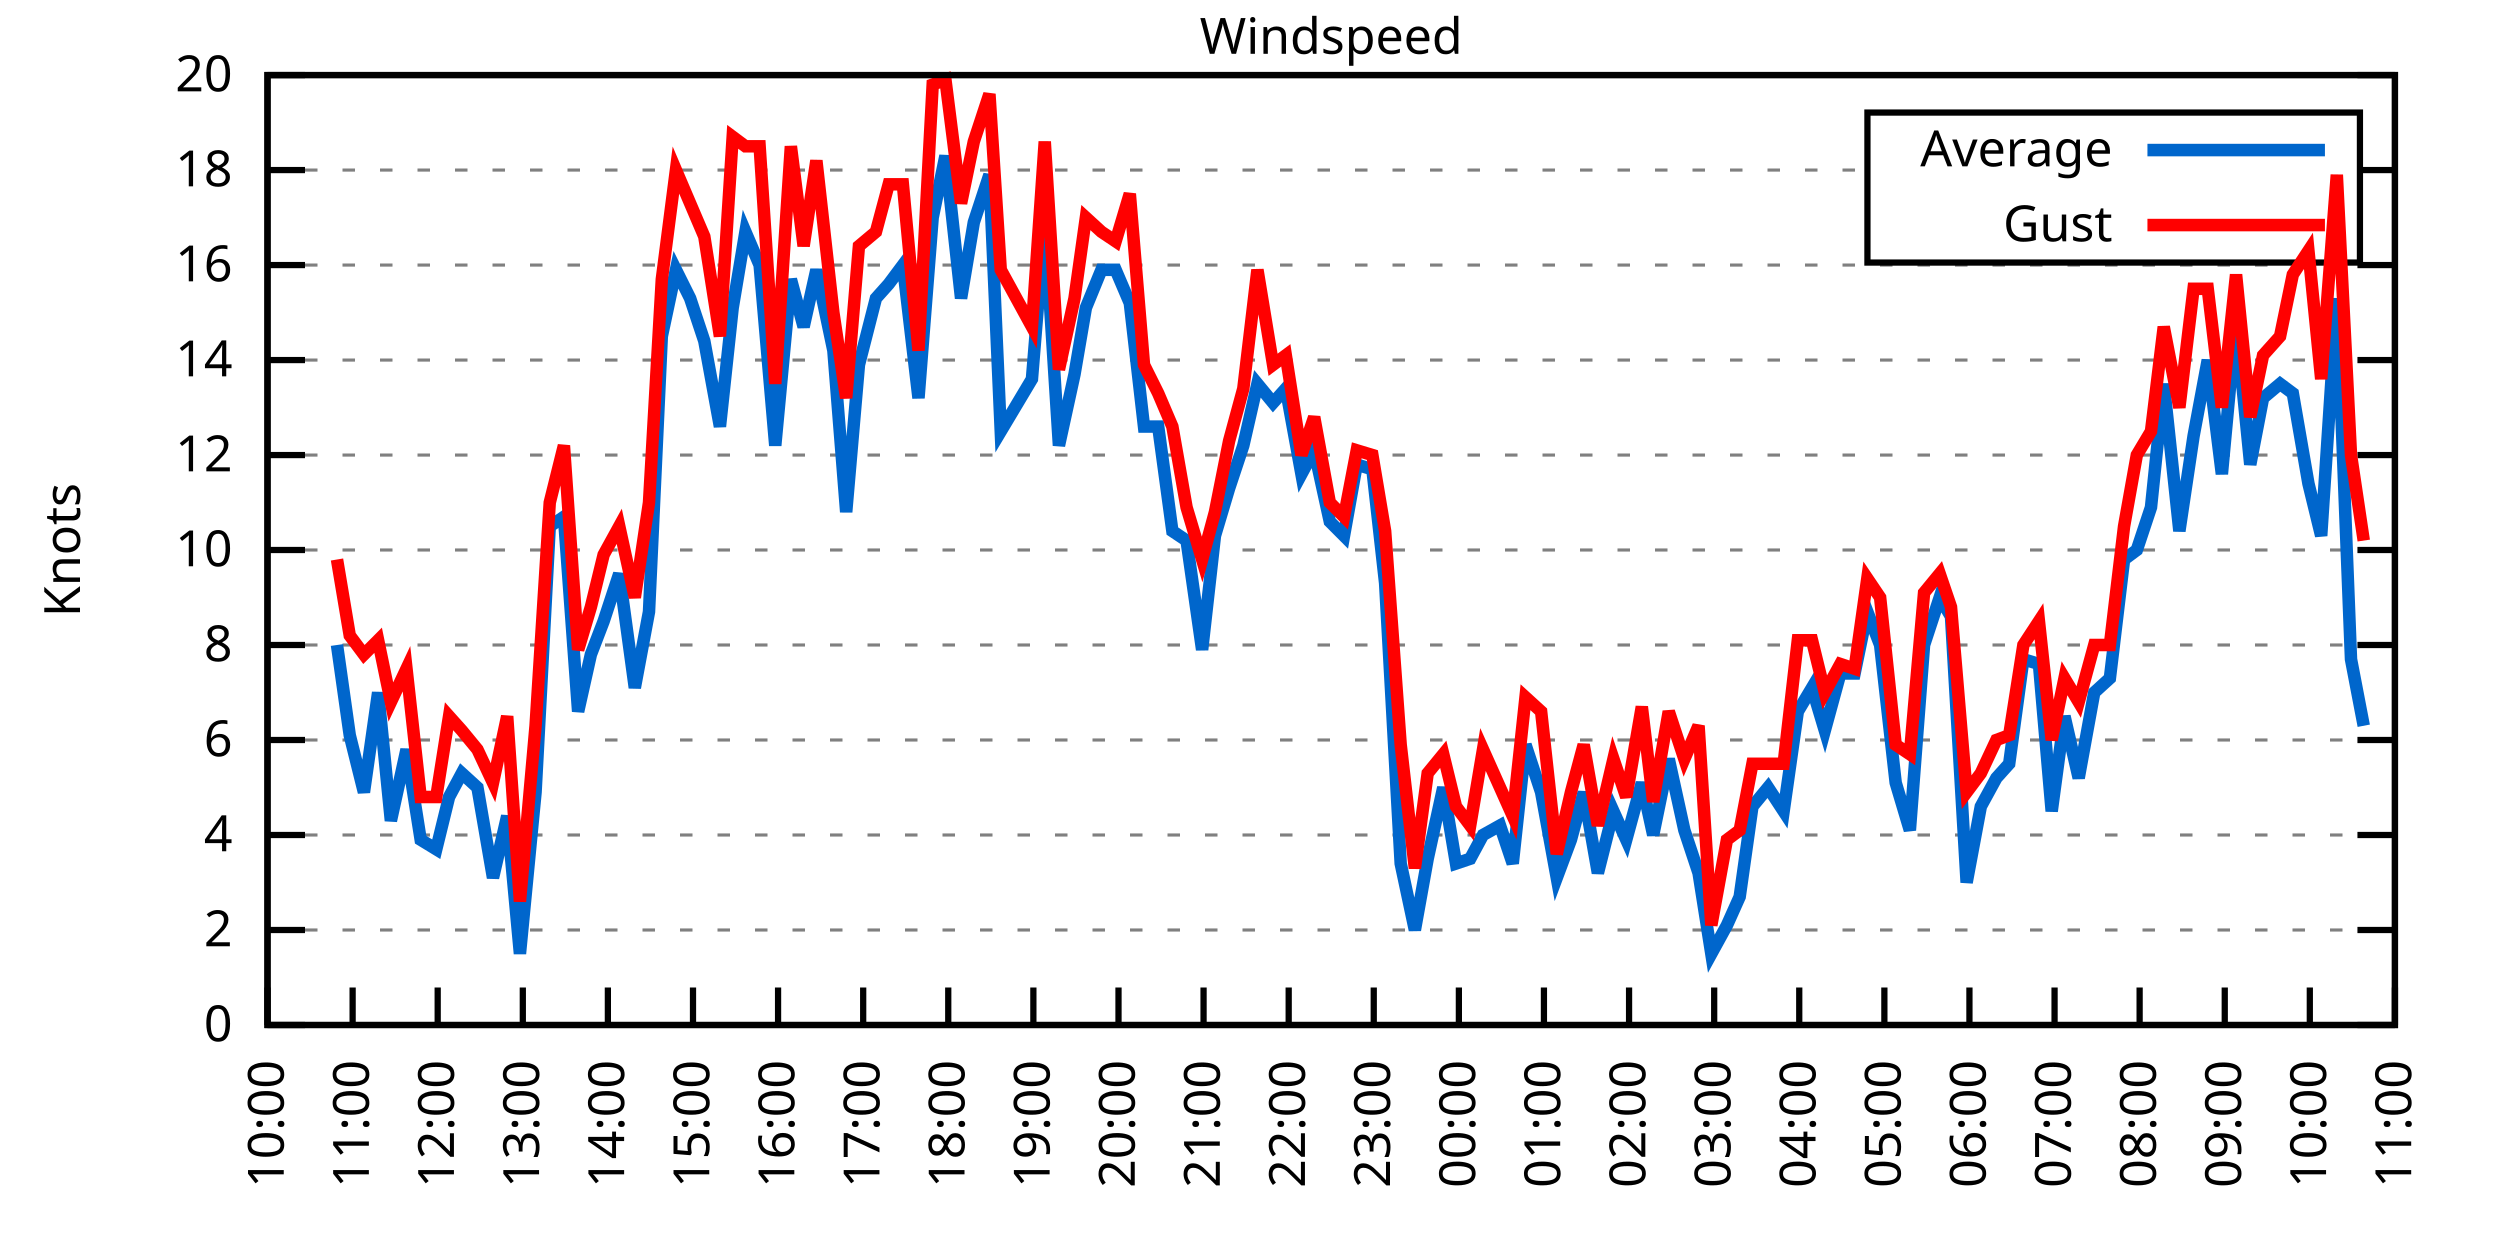
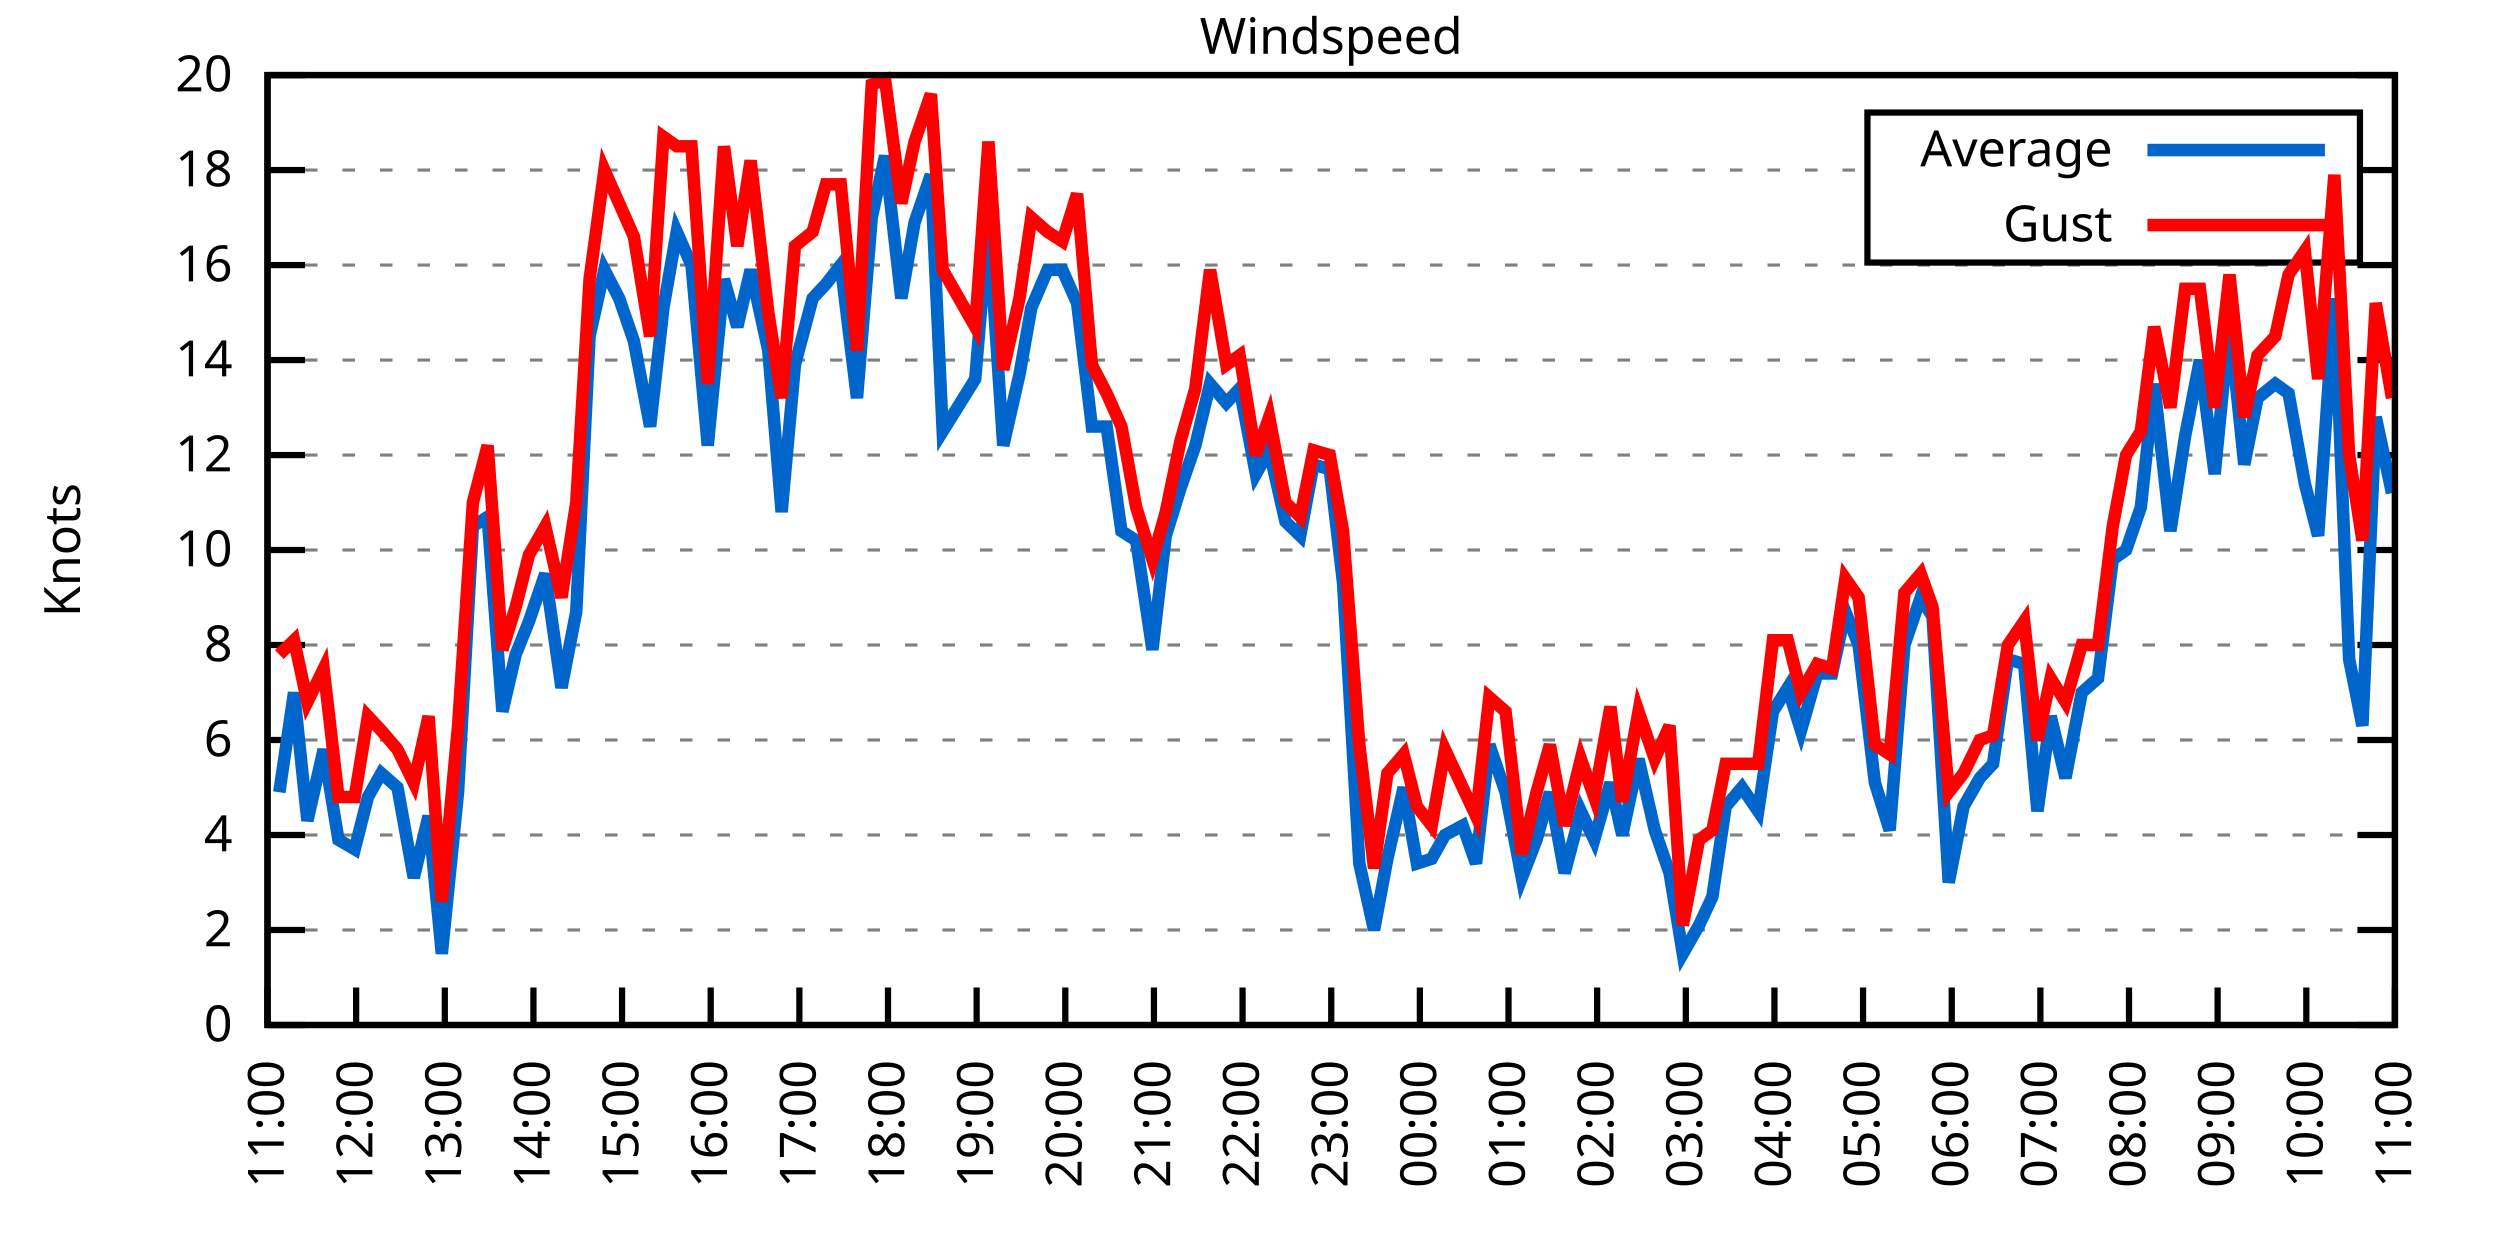
<svg xmlns="http://www.w3.org/2000/svg" xmlns:xlink="http://www.w3.org/1999/xlink" width="400" height="200" viewBox="0 0 400 200">
  <g id="gnuplot_canvas">
    <rect x="0" y="0" width="400" height="200" fill="none" />
    <defs>
      <circle id="gpDot" r="0.5" stroke-width="0.5" stroke="currentColor" />
      <path id="gpPt0" stroke-width="0.333" stroke="currentColor" d="M-1,0 h2 M0,-1 v2" />
      <path id="gpPt1" stroke-width="0.333" stroke="currentColor" d="M-1,-1 L1,1 M1,-1 L-1,1" />
      <path id="gpPt2" stroke-width="0.333" stroke="currentColor" d="M-1,0 L1,0 M0,-1 L0,1 M-1,-1 L1,1 M-1,1 L1,-1" />
      <rect id="gpPt3" stroke-width="0.333" stroke="currentColor" x="-1" y="-1" width="2" height="2" />
      <rect id="gpPt4" stroke-width="0.333" stroke="currentColor" fill="currentColor" x="-1" y="-1" width="2" height="2" />
      <circle id="gpPt5" stroke-width="0.333" stroke="currentColor" cx="0" cy="0" r="1" />
      <use xlink:href="#gpPt5" id="gpPt6" fill="currentColor" stroke="none" />
      <path id="gpPt7" stroke-width="0.333" stroke="currentColor" d="M0,-1.33 L-1.33,0.67 L1.33,0.67 z" />
      <use xlink:href="#gpPt7" id="gpPt8" fill="currentColor" stroke="none" />
      <use xlink:href="#gpPt7" id="gpPt9" stroke="currentColor" transform="rotate(180)" />
      <use xlink:href="#gpPt9" id="gpPt10" fill="currentColor" stroke="none" />
      <use xlink:href="#gpPt3" id="gpPt11" stroke="currentColor" transform="rotate(45)" />
      <use xlink:href="#gpPt11" id="gpPt12" fill="currentColor" stroke="none" />
      <path id="gpPt13" stroke-width="0.333" stroke="currentColor" d="M0,1.330 L1.265,0.411 L0.782,-1.067 L-0.782,-1.076 L-1.265,0.411 z" />
      <use xlink:href="#gpPt13" id="gpPt14" fill="currentColor" stroke="none" />
      <filter id="textbox" filterUnits="objectBoundingBox" x="0" y="0" height="1" width="1">
        <feFlood flood-color="white" flood-opacity="1" result="bgnd" />
        <feComposite in="SourceGraphic" in2="bgnd" operator="atop" />
      </filter>
      <filter id="greybox" filterUnits="objectBoundingBox" x="0" y="0" height="1" width="1">
        <feFlood flood-color="lightgrey" flood-opacity="1" result="grey" />
        <feComposite in="SourceGraphic" in2="grey" operator="atop" />
      </filter>
    </defs>
    <g fill="none" color="white" stroke="currentColor" stroke-width="1.00" stroke-linecap="butt" stroke-linejoin="miter">
</g>
    <g fill="none" color="black" stroke="currentColor" stroke-width="1.00" stroke-linecap="butt" stroke-linejoin="miter">
      <g stroke="none" shape-rendering="crispEdges">
        <polygon fill="rgb(255, 255, 255)" points="42.80,164.00 383.18,164.00 383.18,12.02 42.80,12.02 " />
      </g>
    </g>
    <g fill="none" color="black" stroke="currentColor" stroke-width="1.00" stroke-linecap="butt" stroke-linejoin="miter">
</g>
    <g fill="none" color="black" stroke="black" stroke-width="0.50" stroke-linecap="butt" stroke-linejoin="miter">
</g>
    <g fill="none" color="gray" stroke="currentColor" stroke-width="0.50" stroke-linecap="butt" stroke-linejoin="miter">
      <path stroke="gray" stroke-dasharray="2,4" class="gridline" d="M42.80,164.00 L383.19,164.00  " />
    </g>
    <g fill="none" color="gray" stroke="gray" stroke-width="1.00" stroke-linecap="butt" stroke-linejoin="miter">
</g>
    <g fill="none" color="black" stroke="currentColor" stroke-width="1.00" stroke-linecap="butt" stroke-linejoin="miter">
      <path stroke="black" d="M42.80,164.00 L48.80,164.00 M383.19,164.00 L377.19,164.00  " />
      <g transform="translate(37.20,166.60)" stroke="none" fill="black" font-family="Sans" font-size="8.00" text-anchor="end">
        <text>
          <tspan font-family="Sans"> 0</tspan>
        </text>
      </g>
    </g>
    <g fill="none" color="black" stroke="currentColor" stroke-width="1.00" stroke-linecap="butt" stroke-linejoin="miter">
</g>
    <g fill="none" color="black" stroke="black" stroke-width="0.50" stroke-linecap="butt" stroke-linejoin="miter">
</g>
    <g fill="none" color="gray" stroke="currentColor" stroke-width="0.50" stroke-linecap="butt" stroke-linejoin="miter">
      <path stroke="gray" stroke-dasharray="2,4" class="gridline" d="M42.80,148.80 L383.19,148.80  " />
    </g>
    <g fill="none" color="gray" stroke="gray" stroke-width="1.00" stroke-linecap="butt" stroke-linejoin="miter">
</g>
    <g fill="none" color="black" stroke="currentColor" stroke-width="1.00" stroke-linecap="butt" stroke-linejoin="miter">
      <path stroke="black" d="M42.80,148.80 L48.80,148.80 M383.19,148.80 L377.19,148.80  " />
      <g transform="translate(37.20,151.40)" stroke="none" fill="black" font-family="Sans" font-size="8.00" text-anchor="end">
        <text>
          <tspan font-family="Sans"> 2</tspan>
        </text>
      </g>
    </g>
    <g fill="none" color="black" stroke="currentColor" stroke-width="1.00" stroke-linecap="butt" stroke-linejoin="miter">
</g>
    <g fill="none" color="black" stroke="black" stroke-width="0.50" stroke-linecap="butt" stroke-linejoin="miter">
</g>
    <g fill="none" color="gray" stroke="currentColor" stroke-width="0.50" stroke-linecap="butt" stroke-linejoin="miter">
      <path stroke="gray" stroke-dasharray="2,4" class="gridline" d="M42.80,133.60 L383.19,133.60  " />
    </g>
    <g fill="none" color="gray" stroke="gray" stroke-width="1.00" stroke-linecap="butt" stroke-linejoin="miter">
</g>
    <g fill="none" color="black" stroke="currentColor" stroke-width="1.00" stroke-linecap="butt" stroke-linejoin="miter">
      <path stroke="black" d="M42.80,133.60 L48.80,133.60 M383.19,133.60 L377.19,133.60  " />
      <g transform="translate(37.20,136.20)" stroke="none" fill="black" font-family="Sans" font-size="8.00" text-anchor="end">
        <text>
          <tspan font-family="Sans"> 4</tspan>
        </text>
      </g>
    </g>
    <g fill="none" color="black" stroke="currentColor" stroke-width="1.00" stroke-linecap="butt" stroke-linejoin="miter">
</g>
    <g fill="none" color="black" stroke="black" stroke-width="0.50" stroke-linecap="butt" stroke-linejoin="miter">
</g>
    <g fill="none" color="gray" stroke="currentColor" stroke-width="0.50" stroke-linecap="butt" stroke-linejoin="miter">
      <path stroke="gray" stroke-dasharray="2,4" class="gridline" d="M42.80,118.40 L383.19,118.40  " />
    </g>
    <g fill="none" color="gray" stroke="gray" stroke-width="1.00" stroke-linecap="butt" stroke-linejoin="miter">
</g>
    <g fill="none" color="black" stroke="currentColor" stroke-width="1.00" stroke-linecap="butt" stroke-linejoin="miter">
      <path stroke="black" d="M42.80,118.40 L48.80,118.40 M383.19,118.40 L377.19,118.40  " />
      <g transform="translate(37.20,121.00)" stroke="none" fill="black" font-family="Sans" font-size="8.00" text-anchor="end">
        <text>
          <tspan font-family="Sans"> 6</tspan>
        </text>
      </g>
    </g>
    <g fill="none" color="black" stroke="currentColor" stroke-width="1.00" stroke-linecap="butt" stroke-linejoin="miter">
</g>
    <g fill="none" color="black" stroke="black" stroke-width="0.50" stroke-linecap="butt" stroke-linejoin="miter">
</g>
    <g fill="none" color="gray" stroke="currentColor" stroke-width="0.50" stroke-linecap="butt" stroke-linejoin="miter">
      <path stroke="gray" stroke-dasharray="2,4" class="gridline" d="M42.80,103.20 L383.19,103.20  " />
    </g>
    <g fill="none" color="gray" stroke="gray" stroke-width="1.00" stroke-linecap="butt" stroke-linejoin="miter">
</g>
    <g fill="none" color="black" stroke="currentColor" stroke-width="1.00" stroke-linecap="butt" stroke-linejoin="miter">
      <path stroke="black" d="M42.80,103.20 L48.80,103.20 M383.19,103.20 L377.19,103.20  " />
      <g transform="translate(37.20,105.80)" stroke="none" fill="black" font-family="Sans" font-size="8.00" text-anchor="end">
        <text>
          <tspan font-family="Sans"> 8</tspan>
        </text>
      </g>
    </g>
    <g fill="none" color="black" stroke="currentColor" stroke-width="1.00" stroke-linecap="butt" stroke-linejoin="miter">
</g>
    <g fill="none" color="black" stroke="black" stroke-width="0.50" stroke-linecap="butt" stroke-linejoin="miter">
</g>
    <g fill="none" color="gray" stroke="currentColor" stroke-width="0.50" stroke-linecap="butt" stroke-linejoin="miter">
      <path stroke="gray" stroke-dasharray="2,4" class="gridline" d="M42.80,88.00 L383.19,88.00  " />
    </g>
    <g fill="none" color="gray" stroke="gray" stroke-width="1.00" stroke-linecap="butt" stroke-linejoin="miter">
</g>
    <g fill="none" color="black" stroke="currentColor" stroke-width="1.00" stroke-linecap="butt" stroke-linejoin="miter">
      <path stroke="black" d="M42.80,88.00 L48.80,88.00 M383.19,88.00 L377.19,88.00  " />
      <g transform="translate(37.20,90.60)" stroke="none" fill="black" font-family="Sans" font-size="8.00" text-anchor="end">
        <text>
          <tspan font-family="Sans"> 10</tspan>
        </text>
      </g>
    </g>
    <g fill="none" color="black" stroke="currentColor" stroke-width="1.00" stroke-linecap="butt" stroke-linejoin="miter">
</g>
    <g fill="none" color="black" stroke="black" stroke-width="0.50" stroke-linecap="butt" stroke-linejoin="miter">
</g>
    <g fill="none" color="gray" stroke="currentColor" stroke-width="0.50" stroke-linecap="butt" stroke-linejoin="miter">
      <path stroke="gray" stroke-dasharray="2,4" class="gridline" d="M42.80,72.81 L383.19,72.81  " />
    </g>
    <g fill="none" color="gray" stroke="gray" stroke-width="1.00" stroke-linecap="butt" stroke-linejoin="miter">
</g>
    <g fill="none" color="black" stroke="currentColor" stroke-width="1.00" stroke-linecap="butt" stroke-linejoin="miter">
      <path stroke="black" d="M42.80,72.81 L48.80,72.81 M383.19,72.81 L377.19,72.81  " />
      <g transform="translate(37.20,75.41)" stroke="none" fill="black" font-family="Sans" font-size="8.00" text-anchor="end">
        <text>
          <tspan font-family="Sans"> 12</tspan>
        </text>
      </g>
    </g>
    <g fill="none" color="black" stroke="currentColor" stroke-width="1.00" stroke-linecap="butt" stroke-linejoin="miter">
</g>
    <g fill="none" color="black" stroke="black" stroke-width="0.50" stroke-linecap="butt" stroke-linejoin="miter">
</g>
    <g fill="none" color="gray" stroke="currentColor" stroke-width="0.50" stroke-linecap="butt" stroke-linejoin="miter">
      <path stroke="gray" stroke-dasharray="2,4" class="gridline" d="M42.80,57.61 L383.19,57.61  " />
    </g>
    <g fill="none" color="gray" stroke="gray" stroke-width="1.00" stroke-linecap="butt" stroke-linejoin="miter">
</g>
    <g fill="none" color="black" stroke="currentColor" stroke-width="1.00" stroke-linecap="butt" stroke-linejoin="miter">
      <path stroke="black" d="M42.80,57.61 L48.80,57.61 M383.19,57.61 L377.19,57.61  " />
      <g transform="translate(37.20,60.21)" stroke="none" fill="black" font-family="Sans" font-size="8.00" text-anchor="end">
        <text>
          <tspan font-family="Sans"> 14</tspan>
        </text>
      </g>
    </g>
    <g fill="none" color="black" stroke="currentColor" stroke-width="1.00" stroke-linecap="butt" stroke-linejoin="miter">
</g>
    <g fill="none" color="black" stroke="black" stroke-width="0.50" stroke-linecap="butt" stroke-linejoin="miter">
</g>
    <g fill="none" color="gray" stroke="currentColor" stroke-width="0.50" stroke-linecap="butt" stroke-linejoin="miter">
      <path stroke="gray" stroke-dasharray="2,4" class="gridline" d="M42.80,42.41 L383.19,42.41  " />
    </g>
    <g fill="none" color="gray" stroke="gray" stroke-width="1.00" stroke-linecap="butt" stroke-linejoin="miter">
</g>
    <g fill="none" color="black" stroke="currentColor" stroke-width="1.00" stroke-linecap="butt" stroke-linejoin="miter">
      <path stroke="black" d="M42.80,42.41 L48.80,42.41 M383.19,42.41 L377.19,42.41  " />
      <g transform="translate(37.20,45.01)" stroke="none" fill="black" font-family="Sans" font-size="8.00" text-anchor="end">
        <text>
          <tspan font-family="Sans"> 16</tspan>
        </text>
      </g>
    </g>
    <g fill="none" color="black" stroke="currentColor" stroke-width="1.00" stroke-linecap="butt" stroke-linejoin="miter">
</g>
    <g fill="none" color="black" stroke="black" stroke-width="0.50" stroke-linecap="butt" stroke-linejoin="miter">
</g>
    <g fill="none" color="gray" stroke="currentColor" stroke-width="0.50" stroke-linecap="butt" stroke-linejoin="miter">
      <path stroke="gray" stroke-dasharray="2,4" class="gridline" d="M42.80,27.21 L298.79,27.21 M377.59,27.21 L383.19,27.21  " />
    </g>
    <g fill="none" color="gray" stroke="gray" stroke-width="1.00" stroke-linecap="butt" stroke-linejoin="miter">
</g>
    <g fill="none" color="black" stroke="currentColor" stroke-width="1.00" stroke-linecap="butt" stroke-linejoin="miter">
      <path stroke="black" d="M42.80,27.21 L48.80,27.21 M383.19,27.21 L377.19,27.21  " />
      <g transform="translate(37.20,29.81)" stroke="none" fill="black" font-family="Sans" font-size="8.00" text-anchor="end">
        <text>
          <tspan font-family="Sans"> 18</tspan>
        </text>
      </g>
    </g>
    <g fill="none" color="black" stroke="currentColor" stroke-width="1.00" stroke-linecap="butt" stroke-linejoin="miter">
</g>
    <g fill="none" color="black" stroke="black" stroke-width="0.50" stroke-linecap="butt" stroke-linejoin="miter">
</g>
    <g fill="none" color="gray" stroke="currentColor" stroke-width="0.50" stroke-linecap="butt" stroke-linejoin="miter">
      <path stroke="gray" stroke-dasharray="2,4" class="gridline" d="M42.80,12.01 L383.19,12.01  " />
    </g>
    <g fill="none" color="gray" stroke="gray" stroke-width="1.00" stroke-linecap="butt" stroke-linejoin="miter">
</g>
    <g fill="none" color="black" stroke="currentColor" stroke-width="1.00" stroke-linecap="butt" stroke-linejoin="miter">
      <path stroke="black" d="M42.80,12.01 L48.80,12.01 M383.19,12.01 L377.19,12.01  " />
      <g transform="translate(37.20,14.61)" stroke="none" fill="black" font-family="Sans" font-size="8.00" text-anchor="end">
        <text>
          <tspan font-family="Sans"> 20</tspan>
        </text>
      </g>
    </g>
    <g fill="none" color="black" stroke="currentColor" stroke-width="1.00" stroke-linecap="butt" stroke-linejoin="miter">
      <path stroke="black" d="M42.80,164.00 L42.80,158.00  " />
      <g transform="translate(45.40,169.60) rotate(270.00)" stroke="none" fill="black" font-family="Sans" font-size="8.00" text-anchor="end">
        <text>
-           <tspan font-family="Sans">10:00</tspan>
-         </text>
-       </g>
-     </g>
-     <g fill="none" color="black" stroke="currentColor" stroke-width="1.00" stroke-linecap="butt" stroke-linejoin="miter">
-       <path stroke="black" d="M56.42,164.00 L56.42,158.00  " />
-       <g transform="translate(59.02,169.60) rotate(270.00)" stroke="none" fill="black" font-family="Sans" font-size="8.00" text-anchor="end">
-         <text>
          <tspan font-family="Sans">11:00</tspan>
        </text>
      </g>
    </g>
    <g fill="none" color="black" stroke="currentColor" stroke-width="1.00" stroke-linecap="butt" stroke-linejoin="miter">
-       <path stroke="black" d="M70.03,164.00 L70.03,158.00  " />
-       <g transform="translate(72.63,169.60) rotate(270.00)" stroke="none" fill="black" font-family="Sans" font-size="8.00" text-anchor="end">
+       <path stroke="black" d="M56.98,164.00 L56.98,158.00  " />
+       <g transform="translate(59.58,169.60) rotate(270.00)" stroke="none" fill="black" font-family="Sans" font-size="8.00" text-anchor="end">
        <text>
          <tspan font-family="Sans">12:00</tspan>
        </text>
      </g>
    </g>
    <g fill="none" color="black" stroke="currentColor" stroke-width="1.00" stroke-linecap="butt" stroke-linejoin="miter">
-       <path stroke="black" d="M83.65,164.00 L83.65,158.00  " />
-       <g transform="translate(86.25,169.60) rotate(270.00)" stroke="none" fill="black" font-family="Sans" font-size="8.00" text-anchor="end">
+       <path stroke="black" d="M71.17,164.00 L71.17,158.00  " />
+       <g transform="translate(73.77,169.60) rotate(270.00)" stroke="none" fill="black" font-family="Sans" font-size="8.00" text-anchor="end">
        <text>
          <tspan font-family="Sans">13:00</tspan>
        </text>
      </g>
    </g>
    <g fill="none" color="black" stroke="currentColor" stroke-width="1.00" stroke-linecap="butt" stroke-linejoin="miter">
-       <path stroke="black" d="M97.26,164.00 L97.26,158.00  " />
-       <g transform="translate(99.86,169.60) rotate(270.00)" stroke="none" fill="black" font-family="Sans" font-size="8.00" text-anchor="end">
+       <path stroke="black" d="M85.35,164.00 L85.35,158.00  " />
+       <g transform="translate(87.95,169.60) rotate(270.00)" stroke="none" fill="black" font-family="Sans" font-size="8.00" text-anchor="end">
        <text>
          <tspan font-family="Sans">14:00</tspan>
        </text>
      </g>
    </g>
    <g fill="none" color="black" stroke="currentColor" stroke-width="1.00" stroke-linecap="butt" stroke-linejoin="miter">
-       <path stroke="black" d="M110.88,164.00 L110.88,158.00  " />
-       <g transform="translate(113.48,169.60) rotate(270.00)" stroke="none" fill="black" font-family="Sans" font-size="8.00" text-anchor="end">
+       <path stroke="black" d="M99.53,164.00 L99.53,158.00  " />
+       <g transform="translate(102.13,169.60) rotate(270.00)" stroke="none" fill="black" font-family="Sans" font-size="8.00" text-anchor="end">
        <text>
          <tspan font-family="Sans">15:00</tspan>
        </text>
      </g>
    </g>
    <g fill="none" color="black" stroke="currentColor" stroke-width="1.00" stroke-linecap="butt" stroke-linejoin="miter">
-       <path stroke="black" d="M124.49,164.00 L124.49,158.00  " />
-       <g transform="translate(127.09,169.60) rotate(270.00)" stroke="none" fill="black" font-family="Sans" font-size="8.00" text-anchor="end">
+       <path stroke="black" d="M113.71,164.00 L113.71,158.00  " />
+       <g transform="translate(116.31,169.60) rotate(270.00)" stroke="none" fill="black" font-family="Sans" font-size="8.00" text-anchor="end">
        <text>
          <tspan font-family="Sans">16:00</tspan>
        </text>
      </g>
    </g>
    <g fill="none" color="black" stroke="currentColor" stroke-width="1.00" stroke-linecap="butt" stroke-linejoin="miter">
-       <path stroke="black" d="M138.11,164.00 L138.11,158.00  " />
-       <g transform="translate(140.71,169.60) rotate(270.00)" stroke="none" fill="black" font-family="Sans" font-size="8.00" text-anchor="end">
+       <path stroke="black" d="M127.90,164.00 L127.90,158.00  " />
+       <g transform="translate(130.50,169.60) rotate(270.00)" stroke="none" fill="black" font-family="Sans" font-size="8.00" text-anchor="end">
        <text>
          <tspan font-family="Sans">17:00</tspan>
        </text>
      </g>
    </g>
    <g fill="none" color="black" stroke="currentColor" stroke-width="1.00" stroke-linecap="butt" stroke-linejoin="miter">
-       <path stroke="black" d="M151.72,164.00 L151.72,158.00  " />
-       <g transform="translate(154.32,169.60) rotate(270.00)" stroke="none" fill="black" font-family="Sans" font-size="8.00" text-anchor="end">
+       <path stroke="black" d="M142.08,164.00 L142.08,158.00  " />
+       <g transform="translate(144.68,169.60) rotate(270.00)" stroke="none" fill="black" font-family="Sans" font-size="8.00" text-anchor="end">
        <text>
          <tspan font-family="Sans">18:00</tspan>
        </text>
      </g>
    </g>
    <g fill="none" color="black" stroke="currentColor" stroke-width="1.00" stroke-linecap="butt" stroke-linejoin="miter">
-       <path stroke="black" d="M165.34,164.00 L165.34,158.00  " />
-       <g transform="translate(167.94,169.60) rotate(270.00)" stroke="none" fill="black" font-family="Sans" font-size="8.00" text-anchor="end">
+       <path stroke="black" d="M156.26,164.00 L156.26,158.00  " />
+       <g transform="translate(158.86,169.60) rotate(270.00)" stroke="none" fill="black" font-family="Sans" font-size="8.00" text-anchor="end">
        <text>
          <tspan font-family="Sans">19:00</tspan>
        </text>
      </g>
    </g>
    <g fill="none" color="black" stroke="currentColor" stroke-width="1.00" stroke-linecap="butt" stroke-linejoin="miter">
-       <path stroke="black" d="M178.96,164.00 L178.96,158.00  " />
-       <g transform="translate(181.56,169.60) rotate(270.00)" stroke="none" fill="black" font-family="Sans" font-size="8.00" text-anchor="end">
+       <path stroke="black" d="M170.45,164.00 L170.45,158.00  " />
+       <g transform="translate(173.05,169.60) rotate(270.00)" stroke="none" fill="black" font-family="Sans" font-size="8.00" text-anchor="end">
        <text>
          <tspan font-family="Sans">20:00</tspan>
        </text>
      </g>
    </g>
    <g fill="none" color="black" stroke="currentColor" stroke-width="1.00" stroke-linecap="butt" stroke-linejoin="miter">
-       <path stroke="black" d="M192.57,164.00 L192.57,158.00  " />
-       <g transform="translate(195.17,169.60) rotate(270.00)" stroke="none" fill="black" font-family="Sans" font-size="8.00" text-anchor="end">
+       <path stroke="black" d="M184.63,164.00 L184.63,158.00  " />
+       <g transform="translate(187.23,169.60) rotate(270.00)" stroke="none" fill="black" font-family="Sans" font-size="8.00" text-anchor="end">
        <text>
          <tspan font-family="Sans">21:00</tspan>
        </text>
      </g>
    </g>
    <g fill="none" color="black" stroke="currentColor" stroke-width="1.00" stroke-linecap="butt" stroke-linejoin="miter">
-       <path stroke="black" d="M206.19,164.00 L206.19,158.00  " />
-       <g transform="translate(208.79,169.60) rotate(270.00)" stroke="none" fill="black" font-family="Sans" font-size="8.00" text-anchor="end">
+       <path stroke="black" d="M198.81,164.00 L198.81,158.00  " />
+       <g transform="translate(201.41,169.60) rotate(270.00)" stroke="none" fill="black" font-family="Sans" font-size="8.00" text-anchor="end">
        <text>
          <tspan font-family="Sans">22:00</tspan>
        </text>
      </g>
    </g>
    <g fill="none" color="black" stroke="currentColor" stroke-width="1.00" stroke-linecap="butt" stroke-linejoin="miter">
-       <path stroke="black" d="M219.80,164.00 L219.80,158.00  " />
-       <g transform="translate(222.40,169.60) rotate(270.00)" stroke="none" fill="black" font-family="Sans" font-size="8.00" text-anchor="end">
+       <path stroke="black" d="M213.00,164.00 L213.00,158.00  " />
+       <g transform="translate(215.60,169.60) rotate(270.00)" stroke="none" fill="black" font-family="Sans" font-size="8.00" text-anchor="end">
        <text>
          <tspan font-family="Sans">23:00</tspan>
        </text>
      </g>
    </g>
    <g fill="none" color="black" stroke="currentColor" stroke-width="1.00" stroke-linecap="butt" stroke-linejoin="miter">
-       <path stroke="black" d="M233.42,164.00 L233.42,158.00  " />
-       <g transform="translate(236.02,169.60) rotate(270.00)" stroke="none" fill="black" font-family="Sans" font-size="8.00" text-anchor="end">
+       <path stroke="black" d="M227.18,164.00 L227.18,158.00  " />
+       <g transform="translate(229.78,169.60) rotate(270.00)" stroke="none" fill="black" font-family="Sans" font-size="8.00" text-anchor="end">
        <text>
          <tspan font-family="Sans">00:00</tspan>
        </text>
      </g>
    </g>
    <g fill="none" color="black" stroke="currentColor" stroke-width="1.00" stroke-linecap="butt" stroke-linejoin="miter">
-       <path stroke="black" d="M247.03,164.00 L247.03,158.00  " />
-       <g transform="translate(249.63,169.60) rotate(270.00)" stroke="none" fill="black" font-family="Sans" font-size="8.00" text-anchor="end">
+       <path stroke="black" d="M241.36,164.00 L241.36,158.00  " />
+       <g transform="translate(243.96,169.60) rotate(270.00)" stroke="none" fill="black" font-family="Sans" font-size="8.00" text-anchor="end">
        <text>
          <tspan font-family="Sans">01:00</tspan>
        </text>
      </g>
    </g>
    <g fill="none" color="black" stroke="currentColor" stroke-width="1.00" stroke-linecap="butt" stroke-linejoin="miter">
-       <path stroke="black" d="M260.65,164.00 L260.65,158.00  " />
-       <g transform="translate(263.25,169.60) rotate(270.00)" stroke="none" fill="black" font-family="Sans" font-size="8.00" text-anchor="end">
+       <path stroke="black" d="M255.54,164.00 L255.54,158.00  " />
+       <g transform="translate(258.14,169.60) rotate(270.00)" stroke="none" fill="black" font-family="Sans" font-size="8.00" text-anchor="end">
        <text>
          <tspan font-family="Sans">02:00</tspan>
        </text>
      </g>
    </g>
    <g fill="none" color="black" stroke="currentColor" stroke-width="1.00" stroke-linecap="butt" stroke-linejoin="miter">
-       <path stroke="black" d="M274.27,164.00 L274.27,158.00  " />
-       <g transform="translate(276.87,169.60) rotate(270.00)" stroke="none" fill="black" font-family="Sans" font-size="8.00" text-anchor="end">
+       <path stroke="black" d="M269.73,164.00 L269.73,158.00  " />
+       <g transform="translate(272.33,169.60) rotate(270.00)" stroke="none" fill="black" font-family="Sans" font-size="8.00" text-anchor="end">
        <text>
          <tspan font-family="Sans">03:00</tspan>
        </text>
      </g>
    </g>
    <g fill="none" color="black" stroke="currentColor" stroke-width="1.00" stroke-linecap="butt" stroke-linejoin="miter">
-       <path stroke="black" d="M287.88,164.00 L287.88,158.00  " />
-       <g transform="translate(290.48,169.60) rotate(270.00)" stroke="none" fill="black" font-family="Sans" font-size="8.00" text-anchor="end">
+       <path stroke="black" d="M283.91,164.00 L283.91,158.00  " />
+       <g transform="translate(286.51,169.60) rotate(270.00)" stroke="none" fill="black" font-family="Sans" font-size="8.00" text-anchor="end">
        <text>
          <tspan font-family="Sans">04:00</tspan>
        </text>
      </g>
    </g>
    <g fill="none" color="black" stroke="currentColor" stroke-width="1.00" stroke-linecap="butt" stroke-linejoin="miter">
-       <path stroke="black" d="M301.50,164.00 L301.50,158.00  " />
-       <g transform="translate(304.10,169.60) rotate(270.00)" stroke="none" fill="black" font-family="Sans" font-size="8.00" text-anchor="end">
+       <path stroke="black" d="M298.09,164.00 L298.09,158.00  " />
+       <g transform="translate(300.69,169.60) rotate(270.00)" stroke="none" fill="black" font-family="Sans" font-size="8.00" text-anchor="end">
        <text>
          <tspan font-family="Sans">05:00</tspan>
        </text>
      </g>
    </g>
    <g fill="none" color="black" stroke="currentColor" stroke-width="1.00" stroke-linecap="butt" stroke-linejoin="miter">
-       <path stroke="black" d="M315.11,164.00 L315.11,158.00  " />
-       <g transform="translate(317.71,169.60) rotate(270.00)" stroke="none" fill="black" font-family="Sans" font-size="8.00" text-anchor="end">
+       <path stroke="black" d="M312.28,164.00 L312.28,158.00  " />
+       <g transform="translate(314.88,169.60) rotate(270.00)" stroke="none" fill="black" font-family="Sans" font-size="8.00" text-anchor="end">
        <text>
          <tspan font-family="Sans">06:00</tspan>
        </text>
      </g>
    </g>
    <g fill="none" color="black" stroke="currentColor" stroke-width="1.00" stroke-linecap="butt" stroke-linejoin="miter">
-       <path stroke="black" d="M328.73,164.00 L328.73,158.00  " />
-       <g transform="translate(331.33,169.60) rotate(270.00)" stroke="none" fill="black" font-family="Sans" font-size="8.00" text-anchor="end">
+       <path stroke="black" d="M326.46,164.00 L326.46,158.00  " />
+       <g transform="translate(329.06,169.60) rotate(270.00)" stroke="none" fill="black" font-family="Sans" font-size="8.00" text-anchor="end">
        <text>
          <tspan font-family="Sans">07:00</tspan>
        </text>
      </g>
    </g>
    <g fill="none" color="black" stroke="currentColor" stroke-width="1.00" stroke-linecap="butt" stroke-linejoin="miter">
-       <path stroke="black" d="M342.34,164.00 L342.34,158.00  " />
-       <g transform="translate(344.94,169.60) rotate(270.00)" stroke="none" fill="black" font-family="Sans" font-size="8.00" text-anchor="end">
+       <path stroke="black" d="M340.64,164.00 L340.64,158.00  " />
+       <g transform="translate(343.24,169.60) rotate(270.00)" stroke="none" fill="black" font-family="Sans" font-size="8.00" text-anchor="end">
        <text>
          <tspan font-family="Sans">08:00</tspan>
        </text>
      </g>
    </g>
    <g fill="none" color="black" stroke="currentColor" stroke-width="1.00" stroke-linecap="butt" stroke-linejoin="miter">
-       <path stroke="black" d="M355.96,164.00 L355.96,158.00  " />
-       <g transform="translate(358.56,169.60) rotate(270.00)" stroke="none" fill="black" font-family="Sans" font-size="8.00" text-anchor="end">
+       <path stroke="black" d="M354.82,164.00 L354.82,158.00  " />
+       <g transform="translate(357.42,169.60) rotate(270.00)" stroke="none" fill="black" font-family="Sans" font-size="8.00" text-anchor="end">
        <text>
          <tspan font-family="Sans">09:00</tspan>
        </text>
      </g>
    </g>
    <g fill="none" color="black" stroke="currentColor" stroke-width="1.00" stroke-linecap="butt" stroke-linejoin="miter">
-       <path stroke="black" d="M369.57,164.00 L369.57,158.00  " />
-       <g transform="translate(372.17,169.60) rotate(270.00)" stroke="none" fill="black" font-family="Sans" font-size="8.00" text-anchor="end">
+       <path stroke="black" d="M369.01,164.00 L369.01,158.00  " />
+       <g transform="translate(371.61,169.60) rotate(270.00)" stroke="none" fill="black" font-family="Sans" font-size="8.00" text-anchor="end">
        <text>
          <tspan font-family="Sans">10:00</tspan>
        </text>
      </g>
    </g>
    <g fill="none" color="black" stroke="currentColor" stroke-width="1.00" stroke-linecap="butt" stroke-linejoin="miter">
      <path stroke="black" d="M383.19,164.00 L383.19,158.00  " />
      <g transform="translate(385.79,169.60) rotate(270.00)" stroke="none" fill="black" font-family="Sans" font-size="8.00" text-anchor="end">
        <text>
          <tspan font-family="Sans">11:00</tspan>
        </text>
      </g>
    </g>
    <g fill="none" color="black" stroke="currentColor" stroke-width="1.00" stroke-linecap="butt" stroke-linejoin="miter">
</g>
    <g fill="none" color="black" stroke="currentColor" stroke-width="1.00" stroke-linecap="butt" stroke-linejoin="miter">
      <path stroke="black" d="M42.80,12.01 L42.80,164.00 L383.19,164.00 L383.19,12.01 L42.80,12.01 Z  " />
    </g>
    <g fill="none" color="black" stroke="currentColor" stroke-width="1.00" stroke-linecap="butt" stroke-linejoin="miter">
</g>
    <g fill="none" color="black" stroke="currentColor" stroke-width="1.00" stroke-linecap="butt" stroke-linejoin="miter">
      <path stroke="black" d="M298.79,42.01 L298.79,18.01 L377.59,18.01 L377.59,42.01 L298.79,42.01 Z  " />
    </g>
    <g id="Windspeed_plot_1">
      <g fill="none" color="white" stroke="black" stroke-width="2.00" stroke-linecap="butt" stroke-linejoin="miter">
</g>
      <g fill="none" color="black" stroke="currentColor" stroke-width="2.00" stroke-linecap="butt" stroke-linejoin="miter">
        <g transform="translate(337.99,26.61)" stroke="none" fill="black" font-family="Sans" font-size="8.00" text-anchor="end">
          <text>
            <tspan font-family="Sans">Average</tspan>
          </text>
        </g>
      </g>
      <g fill="none" color="black" stroke="currentColor" stroke-width="2.00" stroke-linecap="butt" stroke-linejoin="miter">
-         <path stroke="rgb(  0, 102, 204)" d="M343.59,24.01 L371.99,24.01 M53.92,103.20 L55.96,117.64 L58.23,126.76 L60.50,110.80 L62.54,131.32 L65.04,119.92   L67.31,134.36 L69.80,135.88 L71.85,127.52 L73.89,123.72 L76.39,126.00 L78.88,140.44 L81.15,130.56 L83.19,152.60   L85.69,126.76 L87.96,84.21 L90.23,82.69 L92.50,113.84 L94.54,104.72 L96.58,99.40 L99.08,91.80 L101.57,110.04   L103.84,97.88 L105.89,53.81 L108.15,43.17 L110.42,47.73 L112.69,54.57 L115.19,68.25 L117.23,49.25 L119.27,37.09   L121.54,42.41 L124.04,71.29 L126.54,44.69 L128.58,52.29 L130.62,43.17 L133.34,56.09 L135.39,81.93 L137.43,58.37   L140.15,47.73 L142.19,45.45 L144.46,42.41 L146.96,63.69 L149.23,34.81 L151.27,24.93 L153.77,47.73 L155.81,35.57   L158.31,27.97 L160.12,69.01 L165.11,60.65 L167.16,35.57 L169.43,71.29 L171.92,59.89 L173.74,49.25 L176.23,43.17   L178.50,43.17 L180.77,48.49 L183.04,68.25 L185.31,68.25 L187.58,84.97 L189.85,86.49 L192.34,103.96 L194.39,85.73   L196.66,78.13 L198.93,71.29 L201.19,61.41 L203.69,64.45 L205.73,62.17 L208.23,75.85 L210.27,72.05 L212.77,83.45   L215.04,85.73 L217.08,74.33 L219.58,75.09 L221.62,93.32 L224.11,138.16 L226.38,148.80 L228.43,137.40 L230.92,126.00   L232.96,138.16 L235.23,137.40 L237.28,133.60 L240.00,132.08 L242.04,138.16 L244.08,119.16 L246.58,126.76 L249.08,140.44   L251.35,134.36 L253.39,126.76 L255.66,139.68 L258.15,129.80 L260.20,134.36 L262.69,125.24 L264.51,133.60 L267.00,121.44   L269.50,132.84 L271.77,139.68 L273.81,152.60 L276.31,148.04 L278.35,143.48 L280.39,129.04 L282.89,126.00 L285.38,129.80   L287.65,113.84 L289.92,110.04 L291.97,116.88 L294.46,107.76 L296.73,107.76 L298.77,97.88 L300.82,103.20 L303.31,125.24   L305.58,132.84 L307.85,103.20 L310.35,95.60 L312.16,98.64 L314.66,141.20 L316.93,129.04 L319.42,124.48 L321.47,122.20   L323.74,105.48 L326.23,106.24 L328.27,129.80 L330.32,114.60 L332.59,124.48 L335.08,110.80 L337.58,108.52 L339.85,89.52   L341.89,88.00 L344.16,81.17 L346.20,61.41 L348.70,84.97 L350.97,69.77 L353.24,57.61 L355.50,75.85 L357.77,51.53   L360.04,74.33 L362.09,63.69 L364.81,61.41 L366.85,62.93 L369.35,77.37 L371.39,85.73 L373.89,47.73 L376.16,105.48   L378.20,116.12  " />
+         <path stroke="rgb(  0, 102, 204)" d="M343.59,24.01 L371.99,24.01 M44.69,126.76 L47.05,110.80 L49.18,131.32 L51.78,119.92 L54.15,134.36 L56.75,135.88   L58.87,127.52 L61.00,123.72 L63.60,126.00 L66.20,140.44 L68.57,130.56 L70.69,152.60 L73.29,126.76 L75.66,84.21   L78.02,82.69 L80.38,113.84 L82.51,104.72 L84.64,99.40 L87.24,91.80 L89.84,110.04 L92.20,97.88 L94.33,53.81   L96.70,43.17 L99.06,47.73 L101.42,54.57 L104.02,68.25 L106.15,49.25 L108.28,37.09 L110.64,42.41 L113.24,71.29   L115.84,44.69 L117.97,52.29 L120.10,43.17 L122.93,56.09 L125.06,81.93 L127.19,58.37 L130.02,47.73 L132.15,45.45   L134.52,42.41 L137.12,63.69 L139.48,34.81 L141.61,24.93 L144.21,47.73 L146.34,35.57 L148.94,27.97 L150.83,69.01   L156.03,60.65 L158.15,35.57 L160.52,71.29 L163.12,59.89 L165.01,49.25 L167.61,43.17 L169.97,43.17 L172.34,48.49   L174.70,68.25 L177.06,68.25 L179.43,84.97 L181.79,86.49 L184.39,103.96 L186.52,85.73 L188.88,78.13 L191.25,71.29   L193.61,61.41 L196.21,64.45 L198.34,62.17 L200.94,75.85 L203.07,72.05 L205.67,83.45 L208.03,85.73 L210.16,74.33   L212.76,75.09 L214.89,93.32 L217.49,138.16 L219.85,148.80 L221.98,137.40 L224.58,126.00 L226.71,138.16 L229.07,137.40   L231.20,133.60 L234.03,132.08 L236.16,138.16 L238.29,119.16 L240.89,126.76 L243.49,140.44 L245.85,134.36 L247.98,126.76   L250.34,139.68 L252.94,129.80 L255.07,134.36 L257.67,125.24 L259.56,133.60 L262.16,121.44 L264.76,132.84 L267.13,139.68   L269.25,152.60 L271.85,148.04 L273.98,143.48 L276.11,129.04 L278.71,126.00 L281.31,129.80 L283.67,113.84 L286.04,110.04   L288.16,116.88 L290.76,107.76 L293.13,107.76 L295.26,97.88 L297.38,103.20 L299.98,125.24 L302.35,132.84 L304.71,103.20   L307.31,95.60 L309.20,98.64 L311.80,141.20 L314.17,129.04 L316.77,124.48 L318.89,122.20 L321.26,105.48 L323.86,106.24   L325.99,129.80 L328.11,114.60 L330.48,124.48 L333.08,110.80 L335.68,108.52 L338.04,89.52 L340.17,88.00 L342.53,81.17   L344.66,61.41 L347.26,84.97 L349.62,69.77 L351.99,57.61 L354.35,75.85 L356.72,51.53 L359.08,74.33 L361.21,63.69   L364.04,61.41 L366.17,62.93 L368.77,77.37 L370.90,85.73 L373.50,47.73 L375.86,105.48 L377.99,116.12 L380.12,66.73   L382.72,78.89  " />
      </g>
    </g>
    <g id="Windspeed_plot_2">
      <g fill="none" color="black" stroke="currentColor" stroke-width="2.00" stroke-linecap="butt" stroke-linejoin="miter">
        <g transform="translate(337.99,38.61)" stroke="none" fill="black" font-family="Sans" font-size="8.00" text-anchor="end">
          <text>
            <tspan font-family="Sans">Gust</tspan>
          </text>
        </g>
      </g>
      <g fill="none" color="black" stroke="currentColor" stroke-width="2.00" stroke-linecap="butt" stroke-linejoin="miter">
-         <path stroke="rgb(255,   0,   0)" d="M343.59,36.01 L371.99,36.01 M53.92,89.52 L55.96,101.68 L58.23,104.72 L60.50,102.44 L62.54,112.32 L65.04,107.00   L67.31,127.52 L69.80,127.52 L71.85,114.60 L73.89,116.88 L76.39,119.92 L78.88,125.24 L81.15,114.60 L83.19,144.24   L85.69,116.12 L87.96,80.41 L90.23,71.29 L92.50,103.96 L94.54,97.12 L96.58,88.76 L99.08,84.21 L101.57,95.60   L103.84,80.41 L105.89,44.69 L108.15,27.21 L110.42,32.53 L112.69,37.85 L115.19,53.81 L117.23,21.89 L119.27,23.41   L121.54,23.41 L124.04,61.41 L126.54,23.41 L128.58,39.37 L130.62,25.69 L133.34,50.01 L135.39,63.69 L137.43,39.37   L140.15,37.09 L142.19,29.49 L144.46,29.49 L146.96,56.09 L149.23,13.53 L151.27,12.77 L153.77,32.53 L155.81,22.65   L158.31,15.05 L160.12,43.17 L165.11,52.29 L167.16,22.65 L169.43,59.13 L171.92,47.73 L173.74,34.81 L176.23,37.09   L178.50,38.61 L180.77,31.01 L183.04,58.37 L185.31,62.93 L187.58,68.25 L189.85,81.17 L192.34,89.52 L194.39,81.93   L196.66,70.53 L198.93,62.17 L201.19,43.17 L203.69,58.37 L205.73,56.85 L208.23,72.81 L210.27,66.73 L212.77,80.41   L215.04,82.69 L217.08,72.05 L219.58,72.81 L221.62,84.97 L224.11,119.16 L226.38,138.92 L228.43,123.72 L230.92,120.68   L232.96,129.04 L235.23,132.08 L237.28,119.92 L240.00,126.00 L242.04,130.56 L244.08,111.56 L246.58,113.84 L249.08,136.64   L251.35,126.76 L253.39,119.16 L255.66,132.08 L258.15,121.44 L260.20,127.52 L262.69,113.08 L264.51,128.28 L267.00,113.84   L269.50,121.44 L271.77,116.12 L273.81,148.04 L276.31,134.36 L278.35,132.84 L280.39,122.20 L282.89,122.20 L285.38,122.20   L287.65,102.44 L289.92,102.44 L291.97,110.80 L294.46,106.24 L296.73,107.00 L298.77,92.56 L300.82,95.60 L303.31,119.16   L305.58,120.68 L307.85,94.84 L310.35,91.80 L312.16,97.12 L314.66,126.76 L316.93,123.72 L319.42,118.40 L321.47,117.64   L323.74,103.20 L326.23,99.40 L328.27,118.40 L330.32,108.52 L332.59,112.32 L335.08,103.20 L337.58,103.20 L339.85,84.21   L341.89,72.81 L344.16,69.01 L346.20,52.29 L348.70,65.21 L350.97,46.21 L353.24,46.21 L355.50,65.21 L357.77,43.93   L360.04,66.73 L362.09,56.85 L364.81,53.81 L366.85,43.93 L369.35,40.13 L371.39,60.65 L373.89,27.97 L376.16,72.81   L378.20,86.49  " />
+         <path stroke="rgb(255,   0,   0)" d="M343.59,36.01 L371.99,36.01 M44.69,104.72 L47.05,102.44 L49.18,112.32 L51.78,107.00 L54.15,127.52 L56.75,127.52   L58.87,114.60 L61.00,116.88 L63.60,119.92 L66.20,125.24 L68.57,114.60 L70.69,144.24 L73.29,116.12 L75.66,80.41   L78.02,71.29 L80.38,103.96 L82.51,97.12 L84.64,88.76 L87.24,84.21 L89.84,95.60 L92.20,80.41 L94.33,44.69   L96.70,27.21 L99.06,32.53 L101.42,37.85 L104.02,53.81 L106.15,21.89 L108.28,23.41 L110.64,23.41 L113.24,61.41   L115.84,23.41 L117.97,39.37 L120.10,25.69 L122.93,50.01 L125.06,63.69 L127.19,39.37 L130.02,37.09 L132.15,29.49   L134.52,29.49 L137.12,56.09 L139.48,13.53 L141.61,12.77 L144.21,32.53 L146.34,22.65 L148.94,15.05 L150.83,43.17   L156.03,52.29 L158.15,22.65 L160.52,59.13 L163.12,47.73 L165.01,34.81 L167.61,37.09 L169.97,38.61 L172.34,31.01   L174.70,58.37 L177.06,62.93 L179.43,68.25 L181.79,81.17 L184.39,89.52 L186.52,81.93 L188.88,70.53 L191.25,62.17   L193.61,43.17 L196.21,58.37 L198.34,56.85 L200.94,72.81 L203.07,66.73 L205.67,80.41 L208.03,82.69 L210.16,72.05   L212.76,72.81 L214.89,84.97 L217.49,119.16 L219.85,138.92 L221.98,123.72 L224.58,120.68 L226.71,129.04 L229.07,132.08   L231.20,119.92 L234.03,126.00 L236.16,130.56 L238.29,111.56 L240.89,113.84 L243.49,136.64 L245.85,126.76 L247.98,119.16   L250.34,132.08 L252.94,121.44 L255.07,127.52 L257.67,113.08 L259.56,128.28 L262.16,113.84 L264.76,121.44 L267.13,116.12   L269.25,148.04 L271.85,134.36 L273.98,132.84 L276.11,122.20 L278.71,122.20 L281.31,122.20 L283.67,102.44 L286.04,102.44   L288.16,110.80 L290.76,106.24 L293.13,107.00 L295.26,92.56 L297.38,95.60 L299.98,119.16 L302.35,120.68 L304.71,94.84   L307.31,91.80 L309.20,97.12 L311.80,126.76 L314.17,123.72 L316.77,118.40 L318.89,117.64 L321.26,103.20 L323.86,99.40   L325.99,118.40 L328.11,108.52 L330.48,112.32 L333.08,103.20 L335.68,103.20 L338.04,84.21 L340.17,72.81 L342.53,69.01   L344.66,52.29 L347.26,65.21 L349.62,46.21 L351.99,46.21 L354.35,65.21 L356.72,43.93 L359.08,66.73 L361.21,56.85   L364.04,53.81 L366.17,43.93 L368.77,40.13 L370.90,60.65 L373.50,27.97 L375.86,72.81 L377.99,86.49 L380.12,48.49   L382.72,63.69  " />
      </g>
    </g>
    <g fill="none" color="black" stroke="currentColor" stroke-width="2.00" stroke-linecap="butt" stroke-linejoin="miter">
</g>
    <g fill="none" color="black" stroke="black" stroke-width="1.00" stroke-linecap="butt" stroke-linejoin="miter">
</g>
    <g fill="none" color="black" stroke="currentColor" stroke-width="1.00" stroke-linecap="butt" stroke-linejoin="miter">
      <path stroke="black" d="M42.80,12.01 L42.80,164.00 L383.19,164.00 L383.19,12.01 L42.80,12.01 Z  " />
      <g transform="translate(12.80,88.01) rotate(270.00)" stroke="none" fill="black" font-family="Sans" font-size="8.00" text-anchor="middle">
        <text>
          <tspan font-family="Sans">Knots</tspan>
        </text>
      </g>
    </g>
    <g fill="none" color="black" stroke="currentColor" stroke-width="1.00" stroke-linecap="butt" stroke-linejoin="miter">
</g>
    <g fill="none" color="black" stroke="currentColor" stroke-width="1.00" stroke-linecap="butt" stroke-linejoin="miter">
      <g transform="translate(212.99,8.61)" stroke="none" fill="black" font-family="Sans" font-size="8.00" text-anchor="middle">
        <text>
          <tspan font-family="Sans">Windspeed</tspan>
        </text>
      </g>
    </g>
    <g fill="none" color="black" stroke="currentColor" stroke-width="1.00" stroke-linecap="butt" stroke-linejoin="miter">
</g>
  </g>
</svg>
